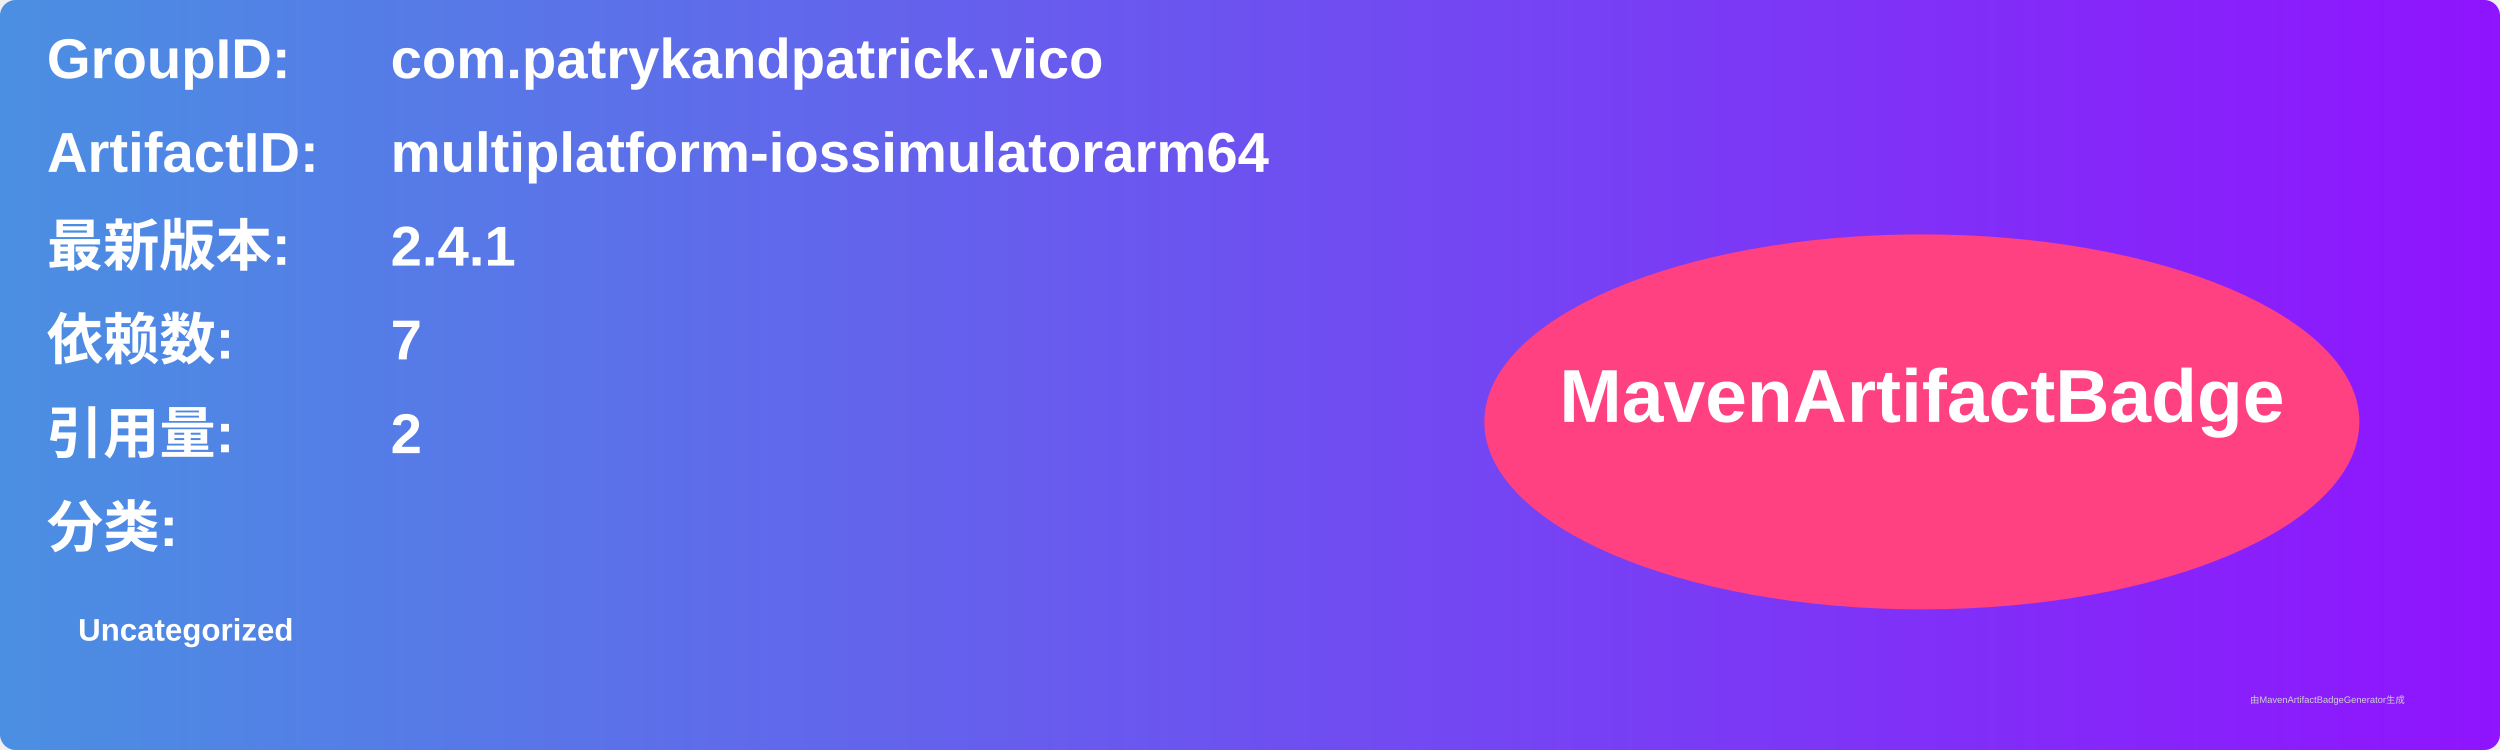
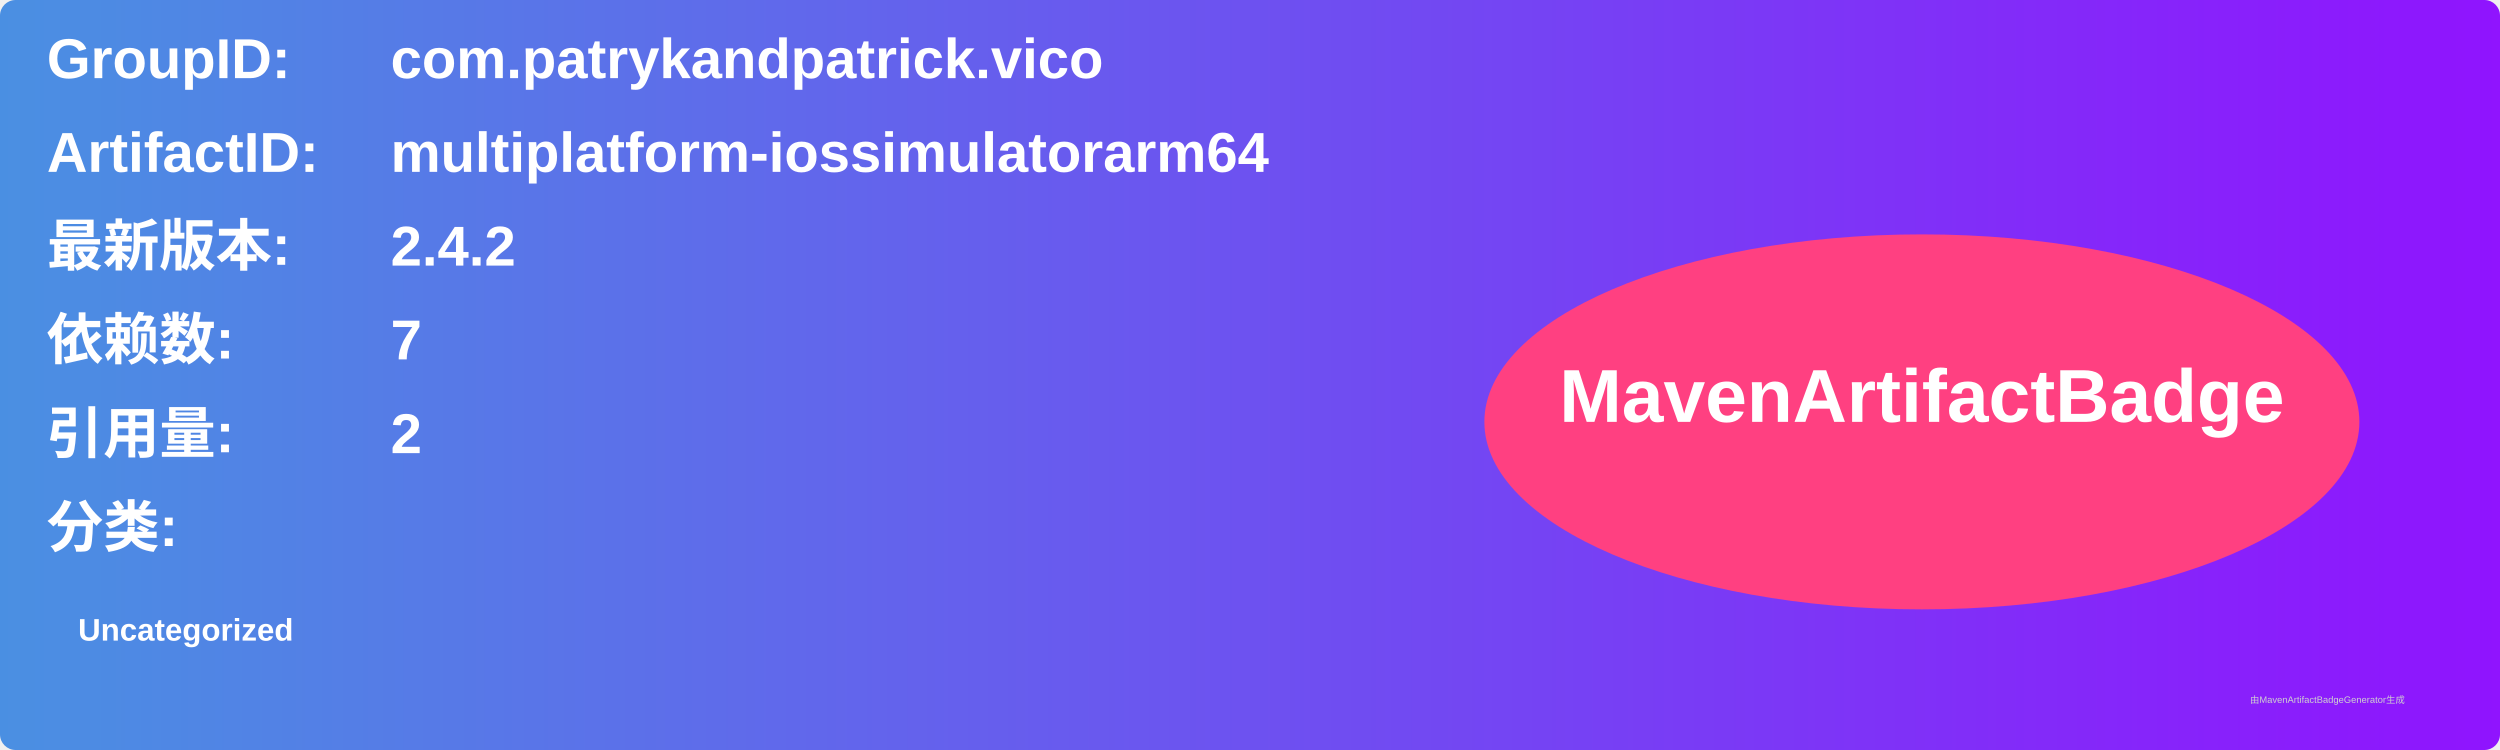
<svg xmlns="http://www.w3.org/2000/svg" width="800" height="240" viewBox="0 0 800 240">
  <linearGradient id="grad" x1="0%" y1="0%" x2="100%" y2="0%">
    <stop offset="0%" stop-color="#4a90e2" />
    <stop offset="100%" stop-color="#9013fe" />
  </linearGradient>
  <rect width="100%" height="100%" rx="5" ry="5" fill="url(#grad)" />
  <g transform="translate(15, 15)">
    <text x="0" y="10" font-family="Arial" font-size="18" fill="white" font-weight="bold" width="260">GroupID:</text>
    <text x="110" y="10" font-family="Arial" font-size="18" fill="white" font-weight="bold" width="460">com.patrykandpatrick.vico</text>
    <text x="0" y="40" font-family="Arial" font-size="18" fill="white" font-weight="bold" width="260">ArtifactID:</text>
    <text x="110" y="40" font-family="Arial" font-size="18" fill="white" font-weight="bold" width="460">multiplatform-iossimulatorarm64</text>
    <text x="0" y="70" font-family="Arial" font-size="18" fill="white" font-weight="bold">最新版本:</text>
    <text x="110" y="70" font-family="Arial" font-size="18" fill="white" font-weight="bold">
-       <tspan font-weight="bold">2.4.1</tspan>
+       <tspan font-weight="bold">2.4.2</tspan>
    </text>
    <text x="0" y="100" font-family="Arial" font-size="18" fill="white" font-weight="bold">依赖数: </text>
    <text x="110" y="100" font-family="Arial" font-size="18" fill="white">
      <tspan font-weight="bold">7</tspan>
    </text>
    <text x="0" y="130" font-family="Arial" font-size="18" fill="white" font-weight="bold">引用量: </text>
    <text x="110" y="130" font-family="Arial" font-size="18" fill="white">
      <tspan font-weight="bold">2</tspan>
    </text>
    <text x="0" y="160" font-family="Arial" font-size="18" fill="white" font-weight="bold">分类:</text>
    <text x="10" y="190" font-family="Arial" font-size="10" fill="white">
      <tspan font-weight="bold">Uncategorized</tspan>
    </text>
    <ellipse cx="600" cy="120" rx="140" ry="60" fill="#ff4081" />
    <text x="600" y="120" text-anchor="middle" font-family="Arial" font-size="24" fill="white" font-weight="bold">MavenArtifactBadge</text>
  </g>
  <text x="720" y="225" font-family="Arial" font-size="3" fill="#d0d0d0">由MavenArtifactBadgeGenerator生成</text>
</svg>
